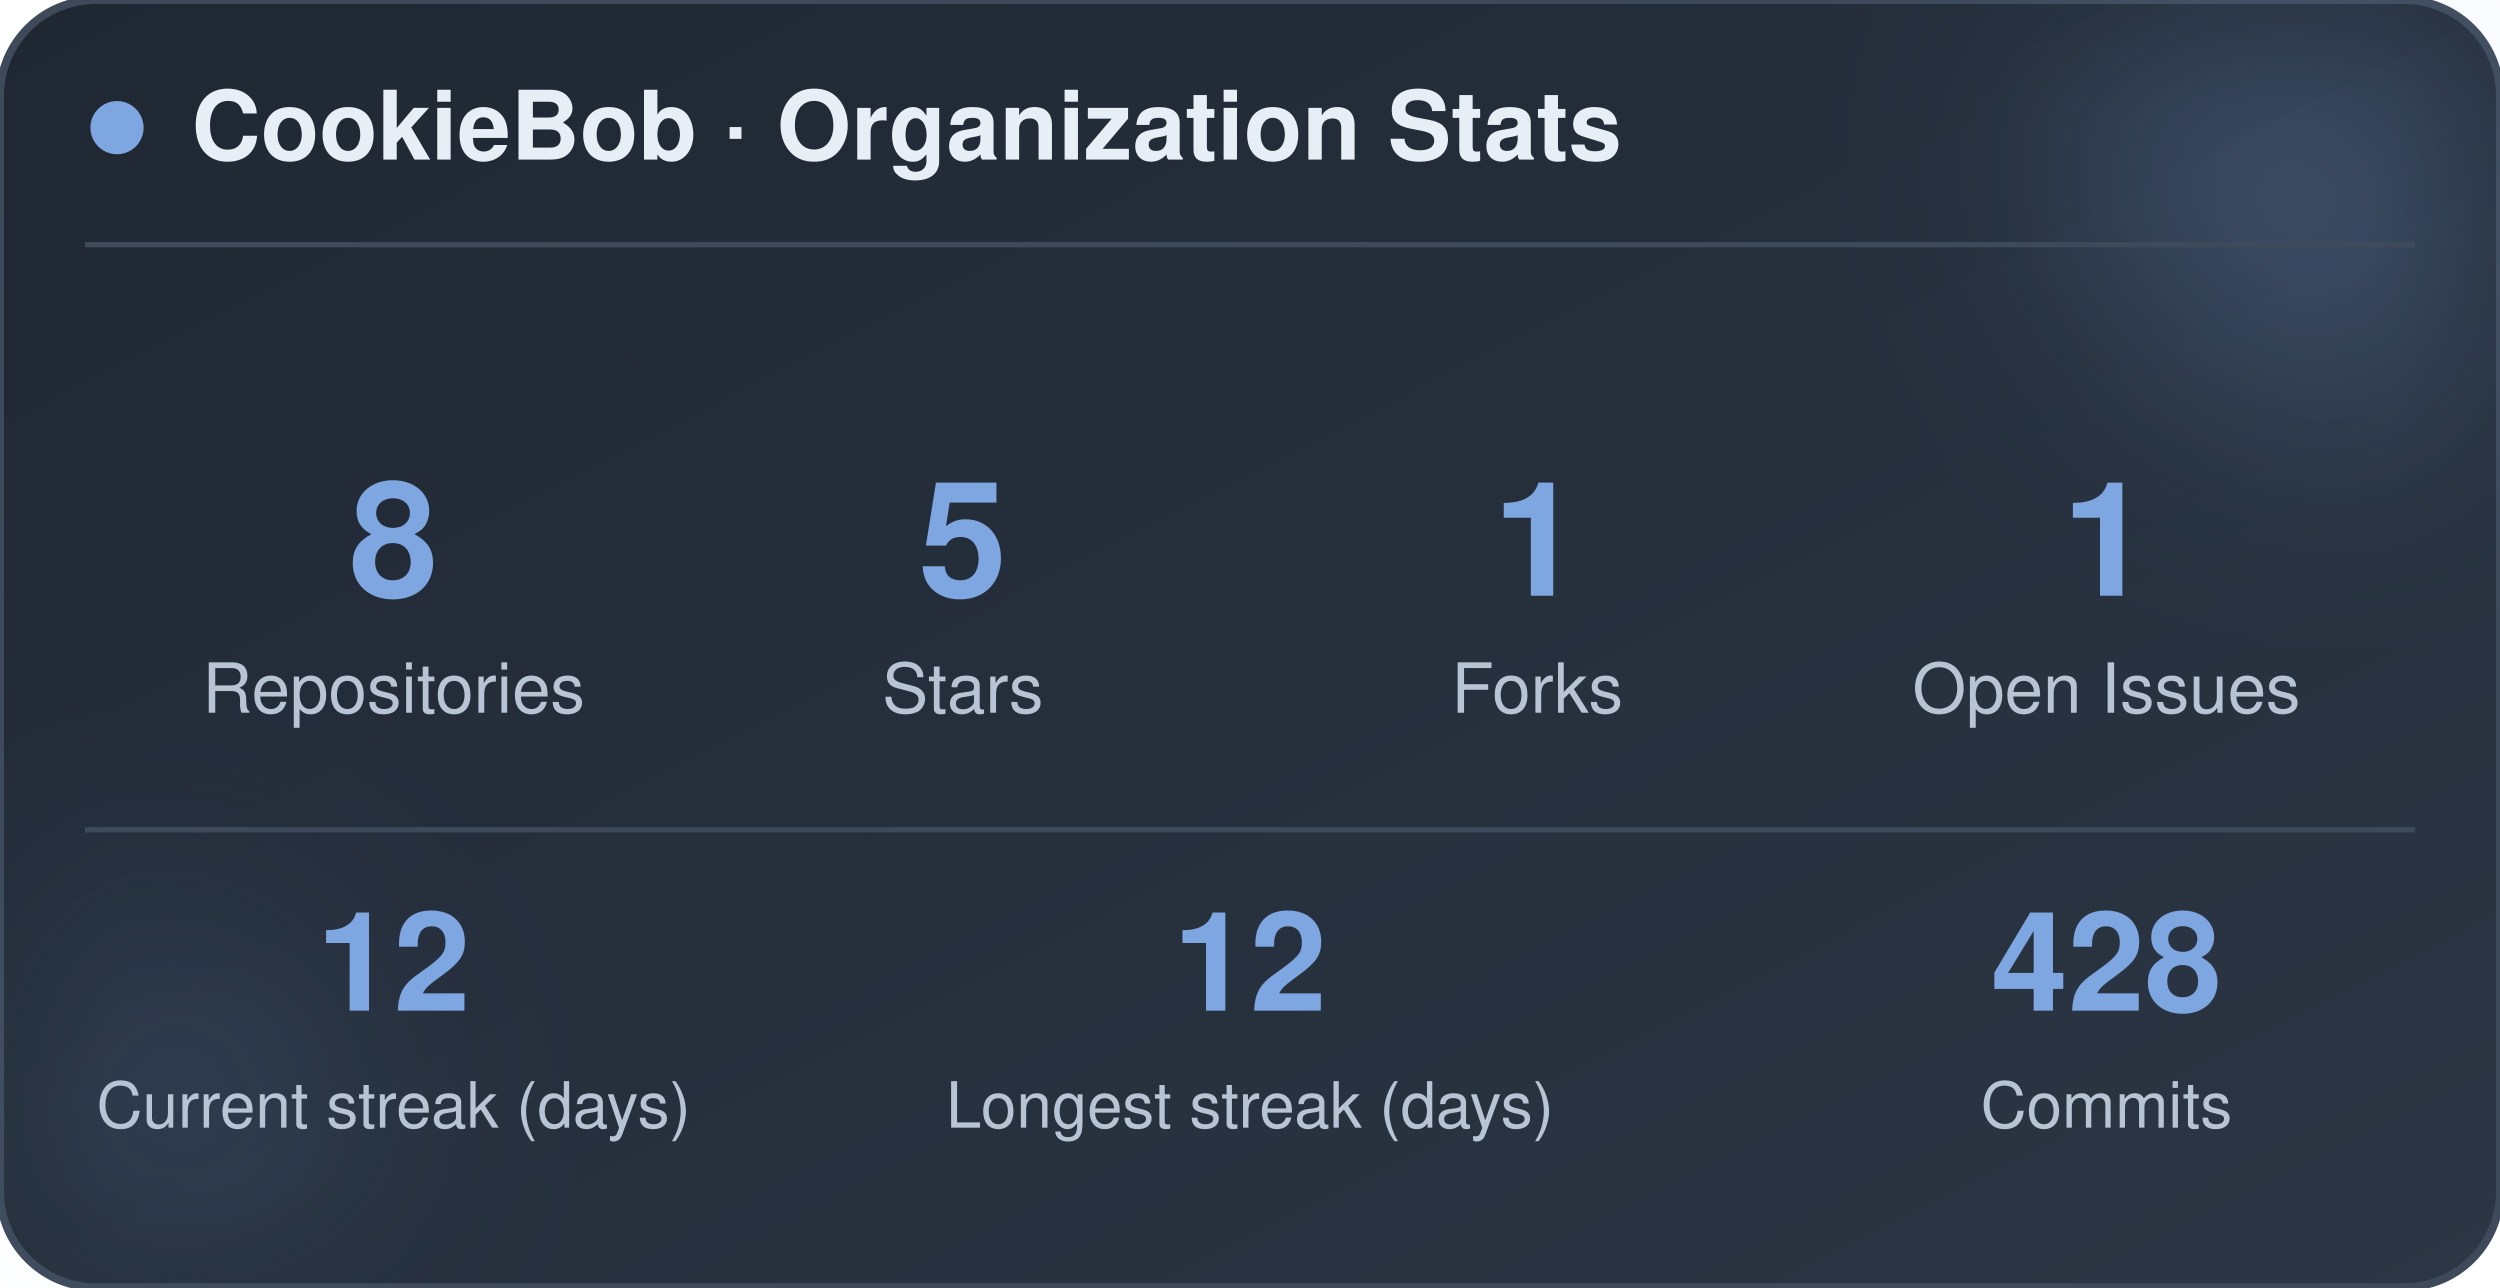
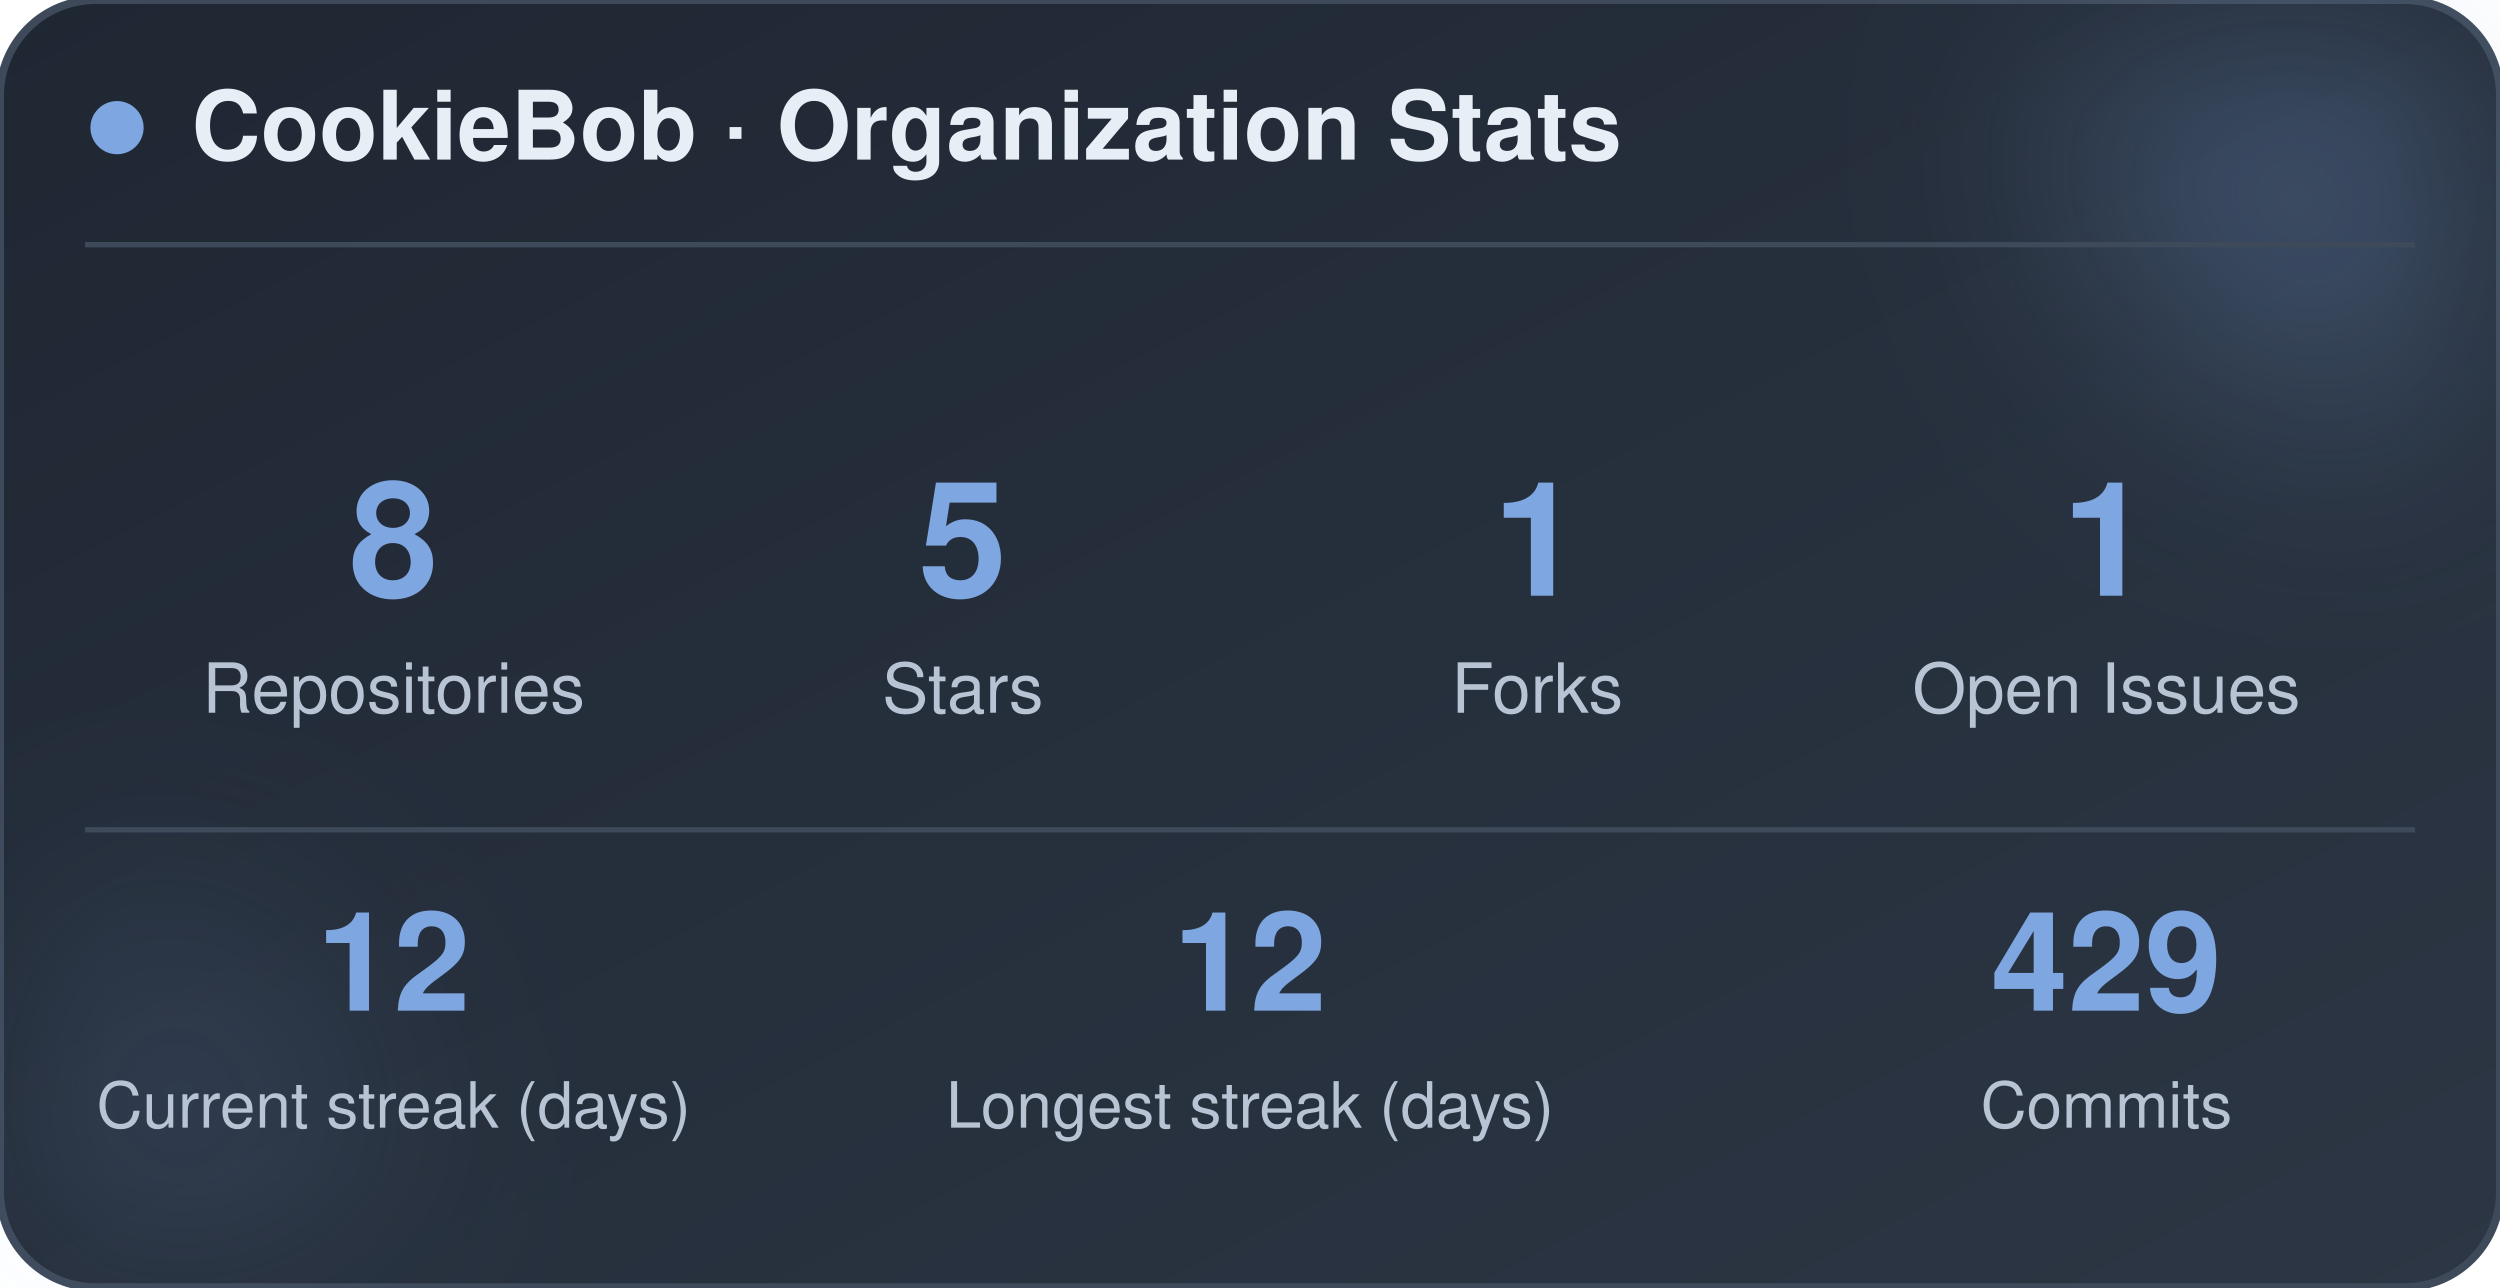
<svg xmlns="http://www.w3.org/2000/svg" width="470" height="242" viewBox="0 0 470 242" role="img" aria-label="CookieBob stats">
  <defs>
    <linearGradient id="bg" x1="0%" y1="0%" x2="100%" y2="100%">
      <stop offset="0%" stop-color="#1f2733" />
      <stop offset="100%" stop-color="#2c3644" />
    </linearGradient>
    <filter id="blur" x="-60%" y="-60%" width="220%" height="220%">
      <feGaussianBlur stdDeviation="22" />
    </filter>
  </defs>
  <rect x="0" y="0" width="470" height="242" rx="18" fill="url(#bg)" stroke="#3e4a5a" stroke-width="1.5" />
  <circle cx="444" cy="24" r="54" fill="#7ea6e0" opacity="0.26" filter="url(#blur)" />
  <circle cx="26" cy="212" r="42" fill="#7ea6e0" opacity="0.14" filter="url(#blur)" />
  <circle cx="22" cy="24" r="5" fill="#7ea6e0" />
  <text x="36" y="30" font-family="-apple-system, BlinkMacSystemFont, 'Segoe UI', Helvetica, Arial, sans-serif" font-size="18" font-weight="700" fill="#e8eef5">CookieBob · Organization Stats</text>
  <line x1="16" y1="46" x2="454" y2="46" stroke="#3e4a5a" stroke-width="1" />
  <text x="74" y="112" text-anchor="middle" font-family="-apple-system, BlinkMacSystemFont, 'Segoe UI', Helvetica, Arial, sans-serif" font-size="30" font-weight="800" fill="#7ea6e0">8</text>
  <text x="74" y="134" text-anchor="middle" font-family="-apple-system, BlinkMacSystemFont, 'Segoe UI', Helvetica, Arial, sans-serif" font-size="13" fill="#b8c4d4">Repositories</text>
  <text x="181" y="112" text-anchor="middle" font-family="-apple-system, BlinkMacSystemFont, 'Segoe UI', Helvetica, Arial, sans-serif" font-size="30" font-weight="800" fill="#7ea6e0">5</text>
  <text x="181" y="134" text-anchor="middle" font-family="-apple-system, BlinkMacSystemFont, 'Segoe UI', Helvetica, Arial, sans-serif" font-size="13" fill="#b8c4d4">Stars</text>
  <text x="289" y="112" text-anchor="middle" font-family="-apple-system, BlinkMacSystemFont, 'Segoe UI', Helvetica, Arial, sans-serif" font-size="30" font-weight="800" fill="#7ea6e0">1</text>
  <text x="289" y="134" text-anchor="middle" font-family="-apple-system, BlinkMacSystemFont, 'Segoe UI', Helvetica, Arial, sans-serif" font-size="13" fill="#b8c4d4">Forks</text>
  <text x="396" y="112" text-anchor="middle" font-family="-apple-system, BlinkMacSystemFont, 'Segoe UI', Helvetica, Arial, sans-serif" font-size="30" font-weight="800" fill="#7ea6e0">1</text>
  <text x="396" y="134" text-anchor="middle" font-family="-apple-system, BlinkMacSystemFont, 'Segoe UI', Helvetica, Arial, sans-serif" font-size="13" fill="#b8c4d4">Open Issues</text>
  <line x1="16" y1="156" x2="454" y2="156" stroke="#3e4a5a" stroke-width="1" />
  <text x="74" y="190" text-anchor="middle" font-family="-apple-system, BlinkMacSystemFont, 'Segoe UI', Helvetica, Arial, sans-serif" font-size="26" font-weight="800" fill="#7ea6e0">12</text>
  <text x="74" y="212" text-anchor="middle" font-family="-apple-system, BlinkMacSystemFont, 'Segoe UI', Helvetica, Arial, sans-serif" font-size="12" fill="#b8c4d4">Current streak (days)</text>
  <text x="235" y="190" text-anchor="middle" font-family="-apple-system, BlinkMacSystemFont, 'Segoe UI', Helvetica, Arial, sans-serif" font-size="26" font-weight="800" fill="#7ea6e0">12</text>
  <text x="235" y="212" text-anchor="middle" font-family="-apple-system, BlinkMacSystemFont, 'Segoe UI', Helvetica, Arial, sans-serif" font-size="12" fill="#b8c4d4">Longest streak (days)</text>
-   <text x="396" y="190" text-anchor="middle" font-family="-apple-system, BlinkMacSystemFont, 'Segoe UI', Helvetica, Arial, sans-serif" font-size="26" font-weight="800" fill="#7ea6e0">428</text>
+   <text x="396" y="190" text-anchor="middle" font-family="-apple-system, BlinkMacSystemFont, 'Segoe UI', Helvetica, Arial, sans-serif" font-size="26" font-weight="800" fill="#7ea6e0">429</text>
  <text x="396" y="212" text-anchor="middle" font-family="-apple-system, BlinkMacSystemFont, 'Segoe UI', Helvetica, Arial, sans-serif" font-size="12" fill="#b8c4d4">Commits</text>
</svg>
